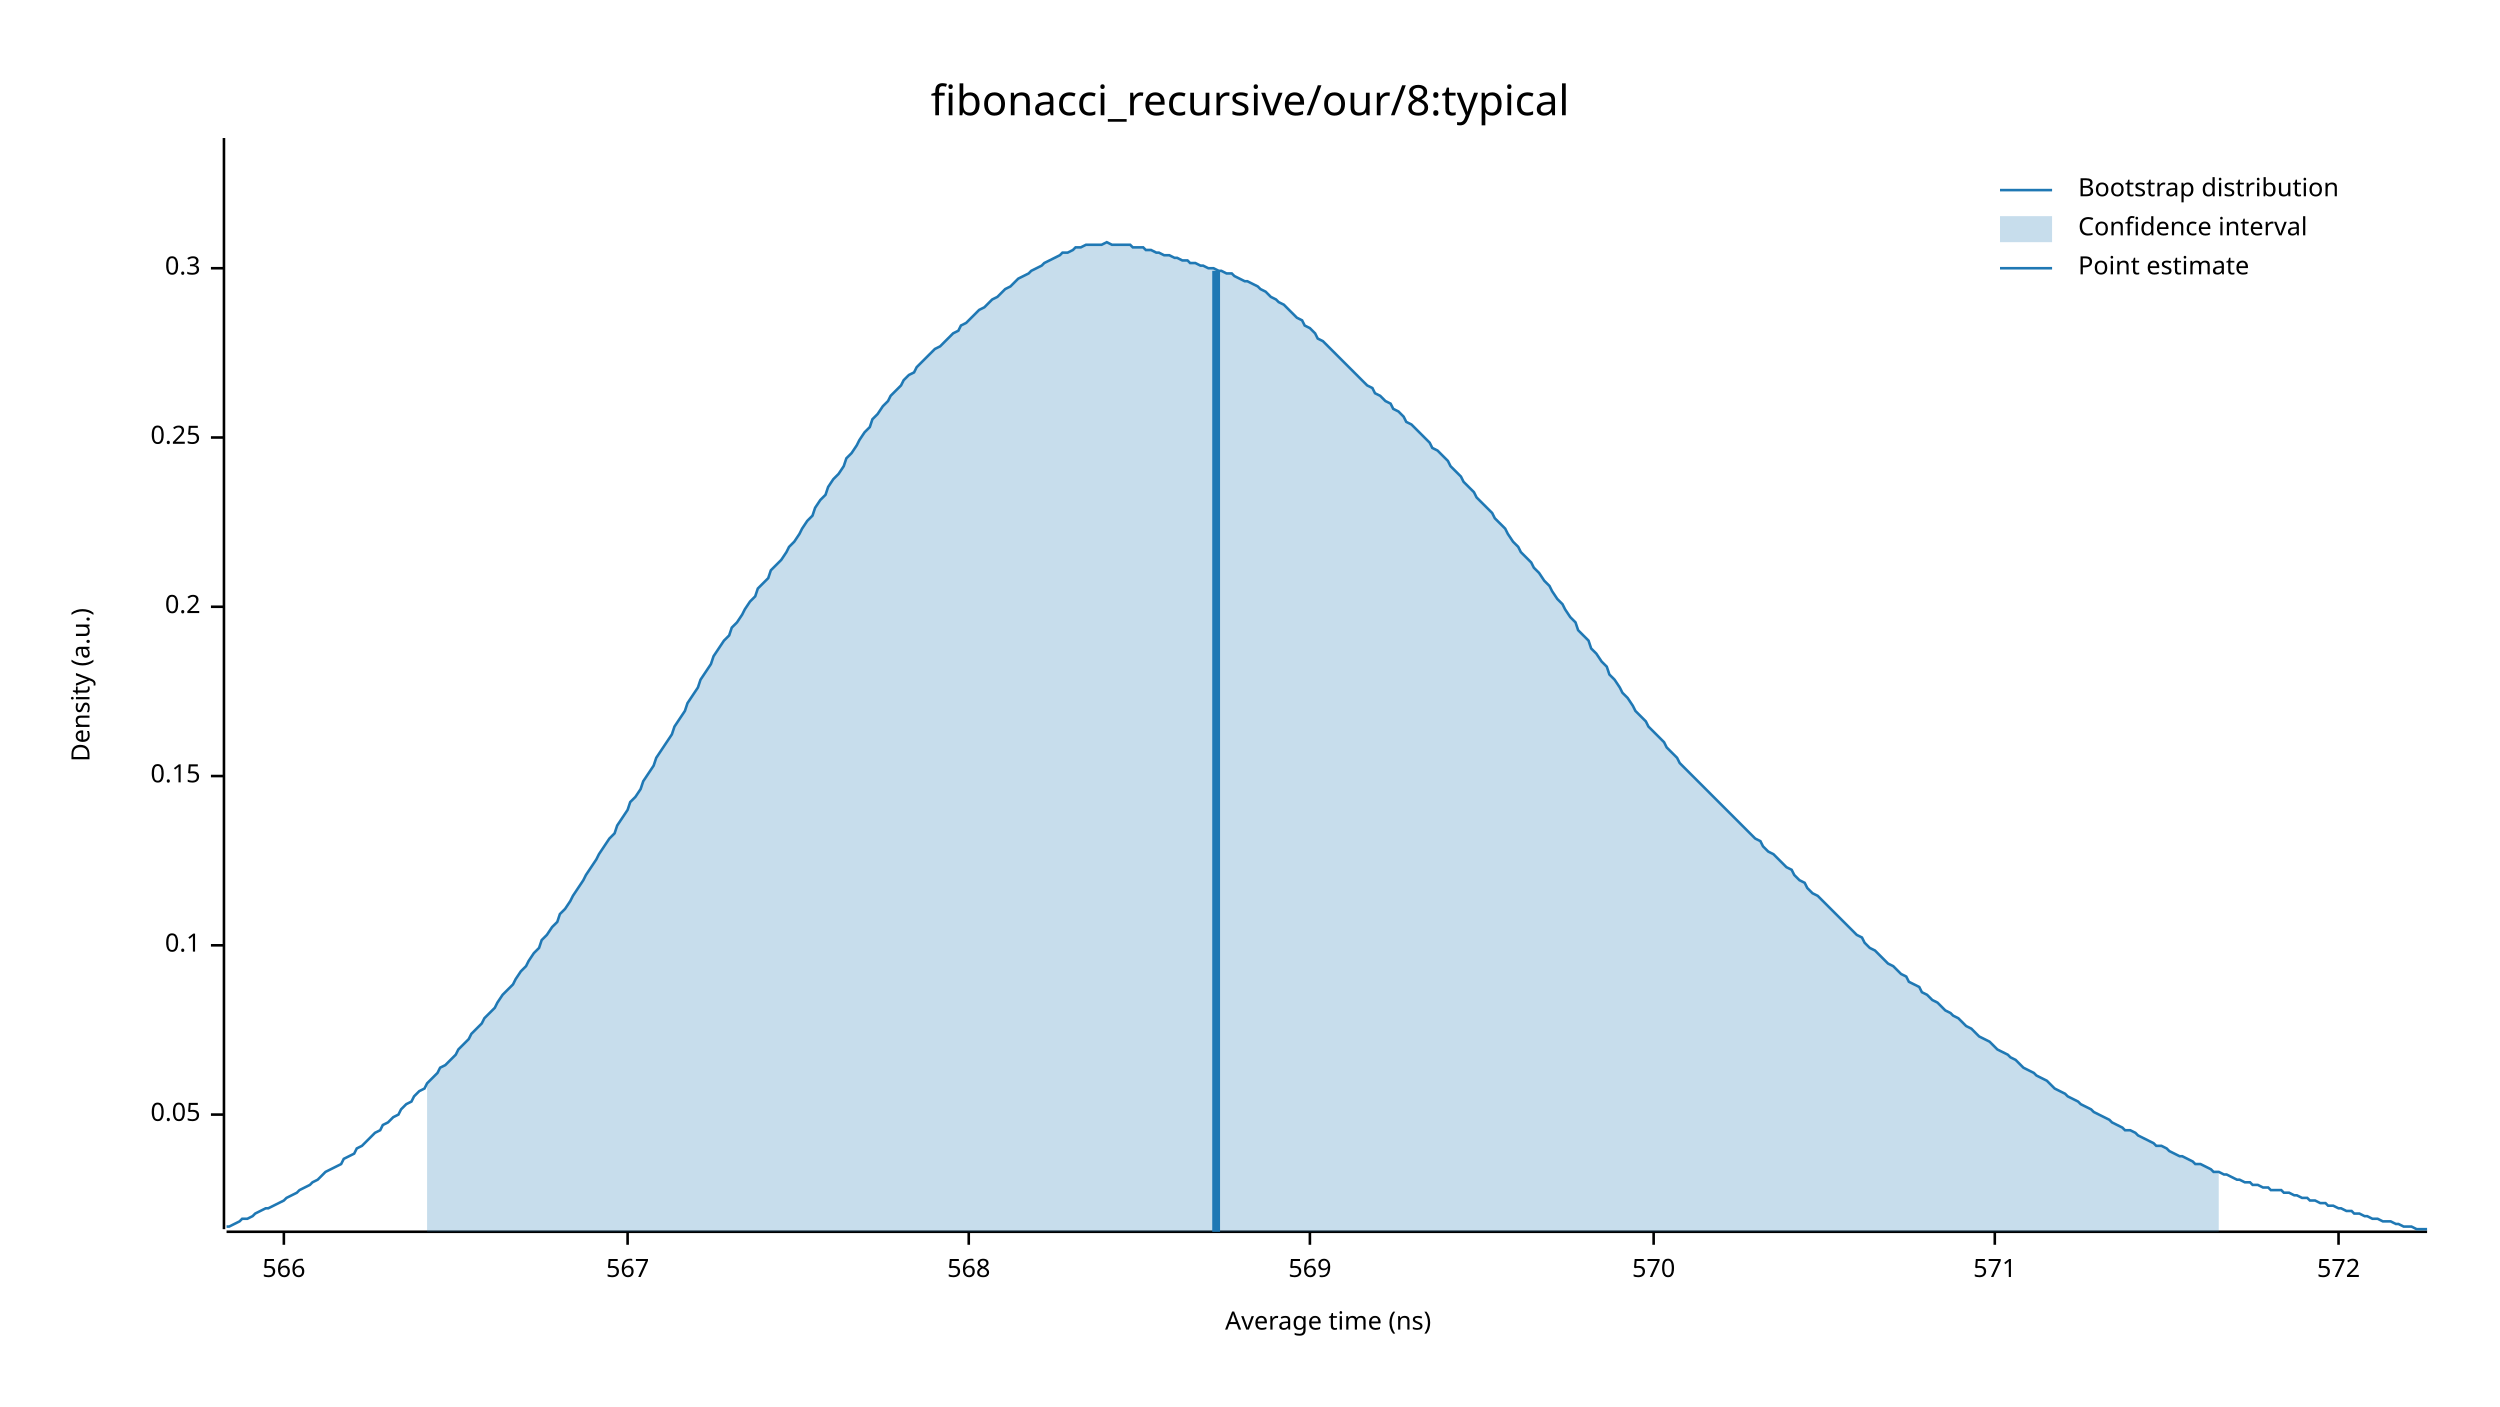
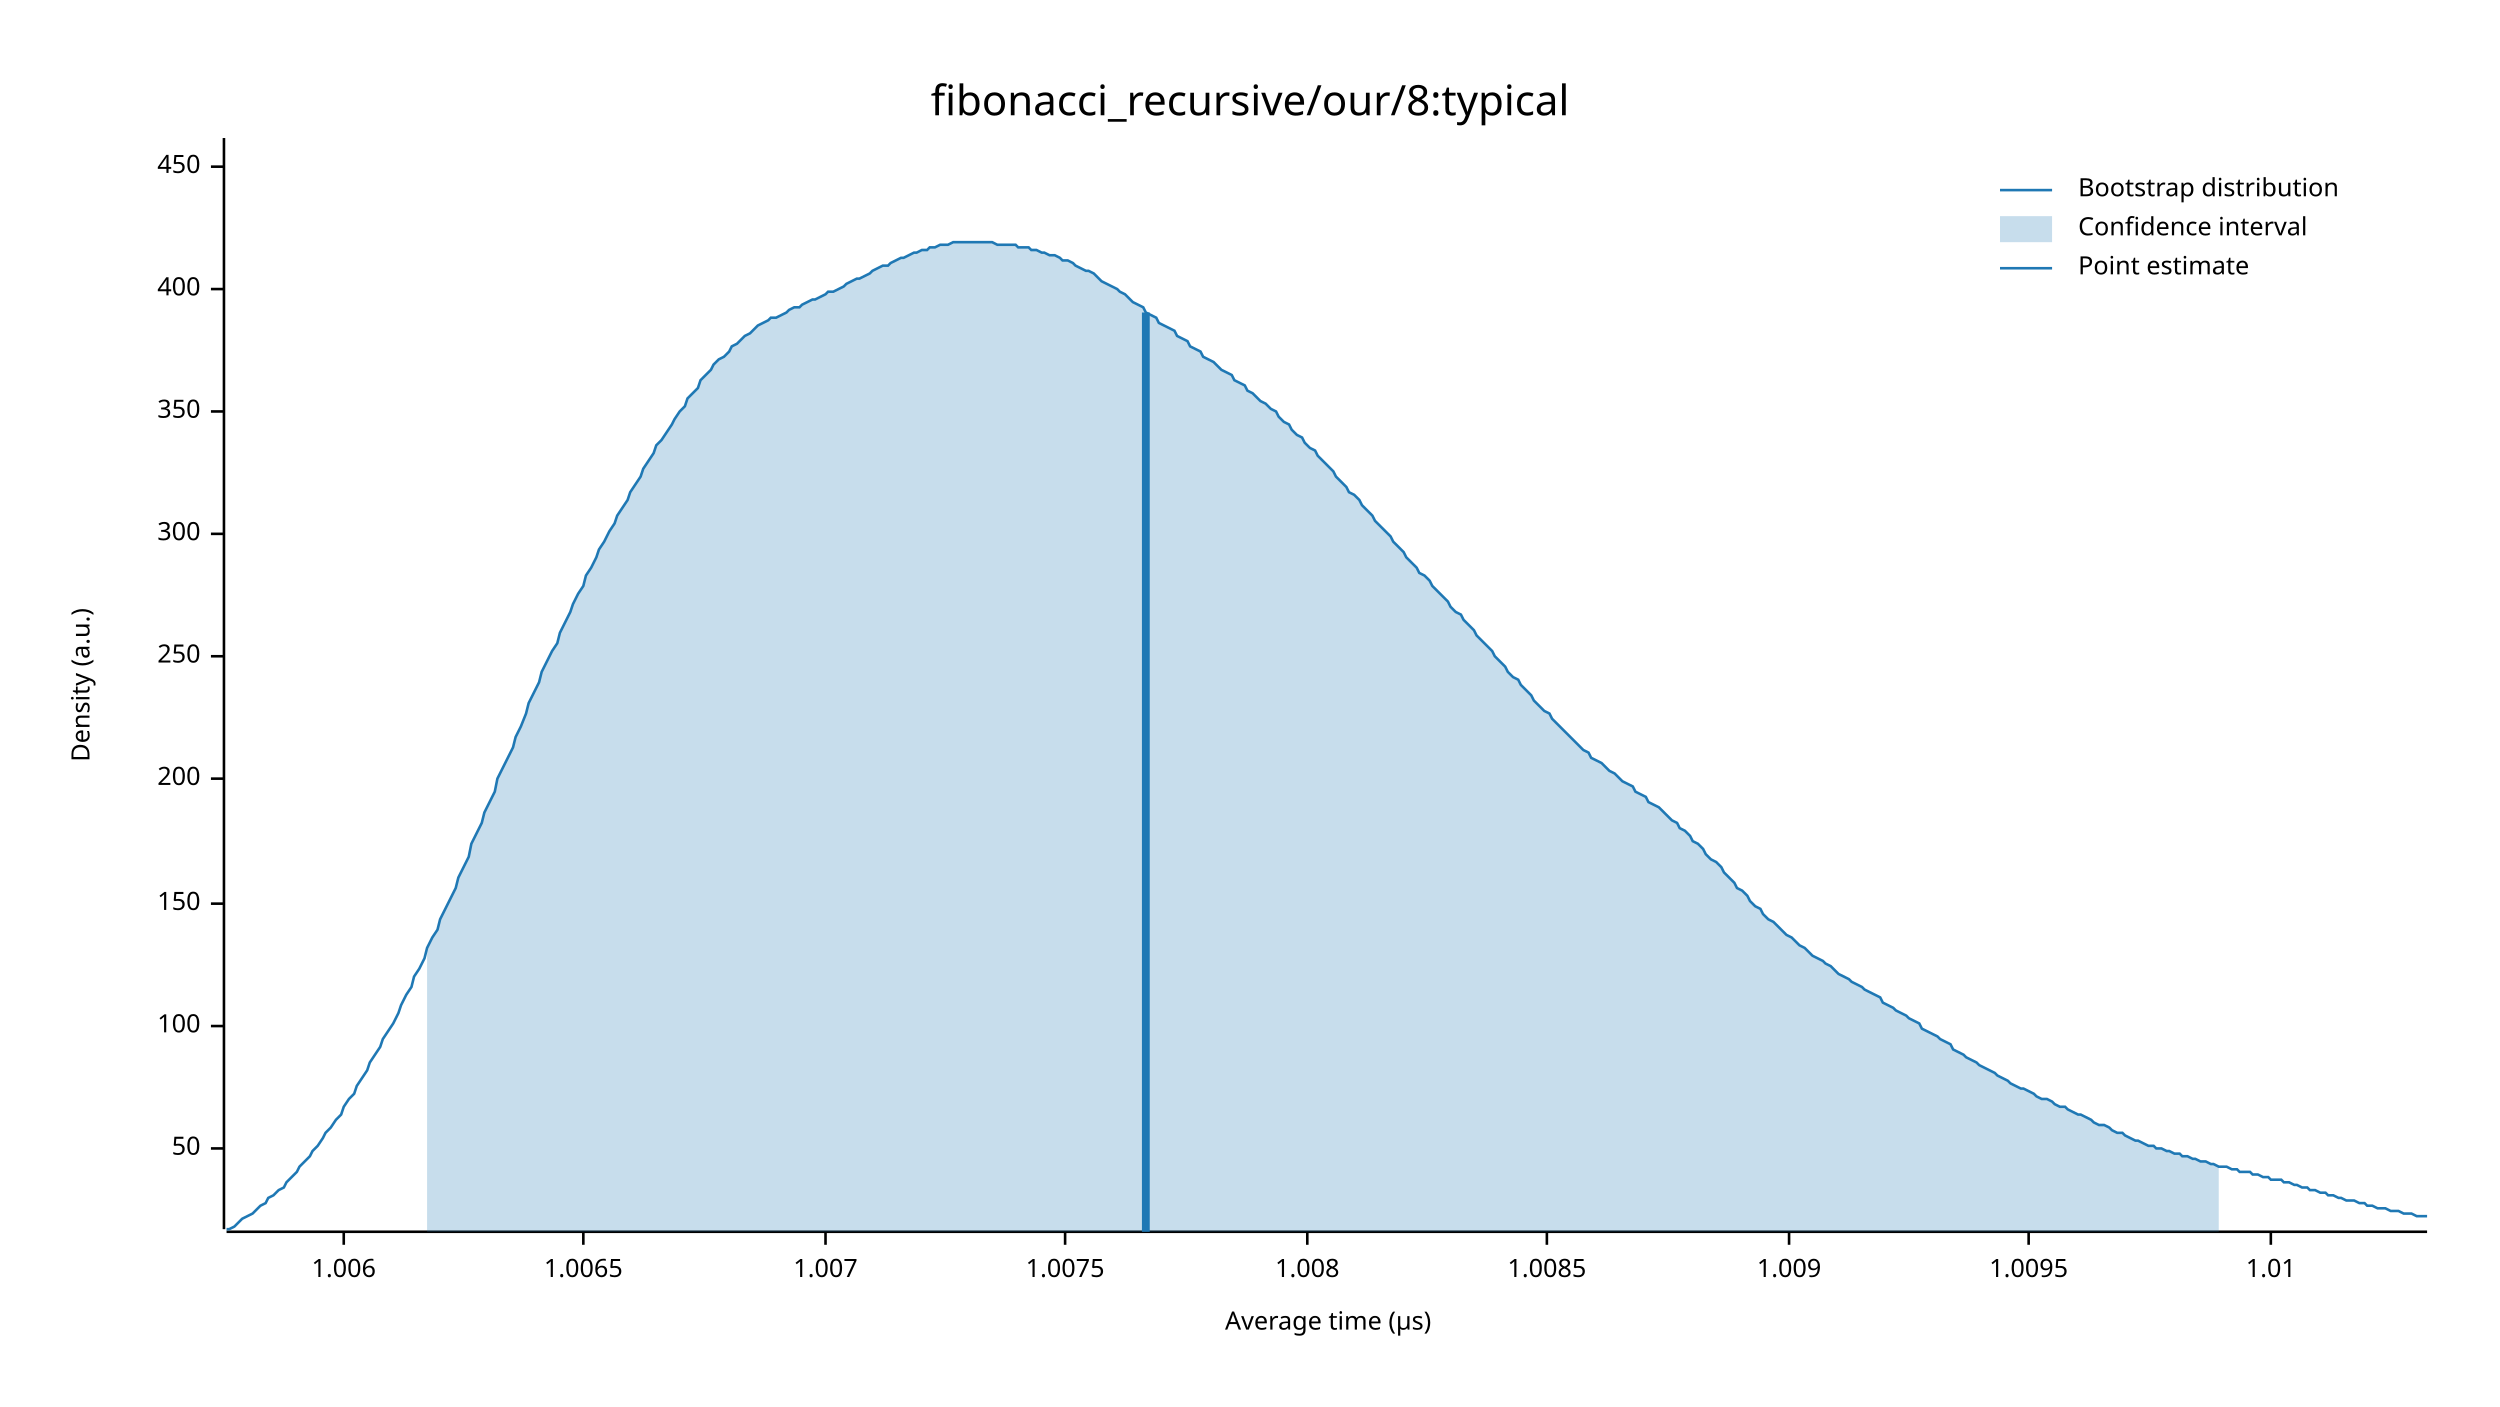
<svg xmlns="http://www.w3.org/2000/svg" width="960" height="540" viewBox="0 0 960 540">
  <text x="480" y="32" dy="0.76em" text-anchor="middle" font-family="sans-serif" font-size="16.129" opacity="1" fill="#000000">
fibonacci_recursive/our/8:typical
</text>
  <text x="27" y="263" dy="0.76em" text-anchor="middle" font-family="sans-serif" font-size="9.677" opacity="1" fill="#000000" transform="rotate(270, 27, 263)">
Density (a.u.)
</text>
  <text x="510" y="513" dy="-0.5ex" text-anchor="middle" font-family="sans-serif" font-size="9.677" opacity="1" fill="#000000">
- Average time (ns)
+ Average time (µs)
</text>
  <polyline fill="none" opacity="1" stroke="#000000" stroke-width="1" points="86,53 86,472 " />
-   <text x="77" y="428" dy="0.5ex" text-anchor="end" font-family="sans-serif" font-size="9.677" opacity="1" fill="#000000">
- 0.05
+   <text x="77" y="441" dy="0.5ex" text-anchor="end" font-family="sans-serif" font-size="9.677" opacity="1" fill="#000000">
+ 50
</text>
-   <polyline fill="none" opacity="1" stroke="#000000" stroke-width="1" points="81,428 86,428 " />
-   <text x="77" y="363" dy="0.5ex" text-anchor="end" font-family="sans-serif" font-size="9.677" opacity="1" fill="#000000">
- 0.1
+   <polyline fill="none" opacity="1" stroke="#000000" stroke-width="1" points="81,441 86,441 " />
+   <text x="77" y="394" dy="0.5ex" text-anchor="end" font-family="sans-serif" font-size="9.677" opacity="1" fill="#000000">
+ 100
</text>
-   <polyline fill="none" opacity="1" stroke="#000000" stroke-width="1" points="81,363 86,363 " />
-   <text x="77" y="298" dy="0.5ex" text-anchor="end" font-family="sans-serif" font-size="9.677" opacity="1" fill="#000000">
- 0.15
+   <polyline fill="none" opacity="1" stroke="#000000" stroke-width="1" points="81,394 86,394 " />
+   <text x="77" y="347" dy="0.5ex" text-anchor="end" font-family="sans-serif" font-size="9.677" opacity="1" fill="#000000">
+ 150
</text>
-   <polyline fill="none" opacity="1" stroke="#000000" stroke-width="1" points="81,298 86,298 " />
-   <text x="77" y="233" dy="0.5ex" text-anchor="end" font-family="sans-serif" font-size="9.677" opacity="1" fill="#000000">
- 0.2
+   <polyline fill="none" opacity="1" stroke="#000000" stroke-width="1" points="81,347 86,347 " />
+   <text x="77" y="299" dy="0.5ex" text-anchor="end" font-family="sans-serif" font-size="9.677" opacity="1" fill="#000000">
+ 200
</text>
-   <polyline fill="none" opacity="1" stroke="#000000" stroke-width="1" points="81,233 86,233 " />
-   <text x="77" y="168" dy="0.5ex" text-anchor="end" font-family="sans-serif" font-size="9.677" opacity="1" fill="#000000">
- 0.25
+   <polyline fill="none" opacity="1" stroke="#000000" stroke-width="1" points="81,299 86,299 " />
+   <text x="77" y="252" dy="0.5ex" text-anchor="end" font-family="sans-serif" font-size="9.677" opacity="1" fill="#000000">
+ 250
</text>
-   <polyline fill="none" opacity="1" stroke="#000000" stroke-width="1" points="81,168 86,168 " />
-   <text x="77" y="103" dy="0.5ex" text-anchor="end" font-family="sans-serif" font-size="9.677" opacity="1" fill="#000000">
- 0.3
+   <polyline fill="none" opacity="1" stroke="#000000" stroke-width="1" points="81,252 86,252 " />
+   <text x="77" y="205" dy="0.5ex" text-anchor="end" font-family="sans-serif" font-size="9.677" opacity="1" fill="#000000">
+ 300
</text>
-   <polyline fill="none" opacity="1" stroke="#000000" stroke-width="1" points="81,103 86,103 " />
+   <polyline fill="none" opacity="1" stroke="#000000" stroke-width="1" points="81,205 86,205 " />
+   <text x="77" y="158" dy="0.5ex" text-anchor="end" font-family="sans-serif" font-size="9.677" opacity="1" fill="#000000">
+ 350
+ </text>
+   <polyline fill="none" opacity="1" stroke="#000000" stroke-width="1" points="81,158 86,158 " />
+   <text x="77" y="111" dy="0.5ex" text-anchor="end" font-family="sans-serif" font-size="9.677" opacity="1" fill="#000000">
+ 400
+ </text>
+   <polyline fill="none" opacity="1" stroke="#000000" stroke-width="1" points="81,111 86,111 " />
+   <text x="77" y="64" dy="0.5ex" text-anchor="end" font-family="sans-serif" font-size="9.677" opacity="1" fill="#000000">
+ 450
+ </text>
+   <polyline fill="none" opacity="1" stroke="#000000" stroke-width="1" points="81,64 86,64 " />
  <polyline fill="none" opacity="1" stroke="#000000" stroke-width="1" points="87,473 932,473 " />
-   <text x="109" y="483" dy="0.76em" text-anchor="middle" font-family="sans-serif" font-size="9.677" opacity="1" fill="#000000">
- 566
+   <text x="132" y="483" dy="0.76em" text-anchor="middle" font-family="sans-serif" font-size="9.677" opacity="1" fill="#000000">
+ 1.006
</text>
-   <polyline fill="none" opacity="1" stroke="#000000" stroke-width="1" points="109,473 109,478 " />
-   <text x="241" y="483" dy="0.76em" text-anchor="middle" font-family="sans-serif" font-size="9.677" opacity="1" fill="#000000">
- 567
+   <polyline fill="none" opacity="1" stroke="#000000" stroke-width="1" points="132,473 132,478 " />
+   <text x="224" y="483" dy="0.76em" text-anchor="middle" font-family="sans-serif" font-size="9.677" opacity="1" fill="#000000">
+ 1.0065
</text>
-   <polyline fill="none" opacity="1" stroke="#000000" stroke-width="1" points="241,473 241,478 " />
-   <text x="372" y="483" dy="0.76em" text-anchor="middle" font-family="sans-serif" font-size="9.677" opacity="1" fill="#000000">
- 568
+   <polyline fill="none" opacity="1" stroke="#000000" stroke-width="1" points="224,473 224,478 " />
+   <text x="317" y="483" dy="0.76em" text-anchor="middle" font-family="sans-serif" font-size="9.677" opacity="1" fill="#000000">
+ 1.007
</text>
-   <polyline fill="none" opacity="1" stroke="#000000" stroke-width="1" points="372,473 372,478 " />
-   <text x="503" y="483" dy="0.76em" text-anchor="middle" font-family="sans-serif" font-size="9.677" opacity="1" fill="#000000">
- 569
+   <polyline fill="none" opacity="1" stroke="#000000" stroke-width="1" points="317,473 317,478 " />
+   <text x="409" y="483" dy="0.76em" text-anchor="middle" font-family="sans-serif" font-size="9.677" opacity="1" fill="#000000">
+ 1.0075
</text>
-   <polyline fill="none" opacity="1" stroke="#000000" stroke-width="1" points="503,473 503,478 " />
-   <text x="635" y="483" dy="0.76em" text-anchor="middle" font-family="sans-serif" font-size="9.677" opacity="1" fill="#000000">
- 570
+   <polyline fill="none" opacity="1" stroke="#000000" stroke-width="1" points="409,473 409,478 " />
+   <text x="502" y="483" dy="0.76em" text-anchor="middle" font-family="sans-serif" font-size="9.677" opacity="1" fill="#000000">
+ 1.008
</text>
-   <polyline fill="none" opacity="1" stroke="#000000" stroke-width="1" points="635,473 635,478 " />
-   <text x="766" y="483" dy="0.76em" text-anchor="middle" font-family="sans-serif" font-size="9.677" opacity="1" fill="#000000">
- 571
+   <polyline fill="none" opacity="1" stroke="#000000" stroke-width="1" points="502,473 502,478 " />
+   <text x="594" y="483" dy="0.76em" text-anchor="middle" font-family="sans-serif" font-size="9.677" opacity="1" fill="#000000">
+ 1.0085
</text>
-   <polyline fill="none" opacity="1" stroke="#000000" stroke-width="1" points="766,473 766,478 " />
-   <text x="898" y="483" dy="0.76em" text-anchor="middle" font-family="sans-serif" font-size="9.677" opacity="1" fill="#000000">
- 572
+   <polyline fill="none" opacity="1" stroke="#000000" stroke-width="1" points="594,473 594,478 " />
+   <text x="687" y="483" dy="0.76em" text-anchor="middle" font-family="sans-serif" font-size="9.677" opacity="1" fill="#000000">
+ 1.009
</text>
-   <polyline fill="none" opacity="1" stroke="#000000" stroke-width="1" points="898,473 898,478 " />
-   <polyline fill="none" opacity="1" stroke="#1F78B4" stroke-width="1" points="87,471 88,471 90,470 92,469 93,468 95,468 97,467 98,466 100,465 102,464 103,464 105,463 107,462 109,461 110,460 112,459 114,458 115,457 117,456 119,455 120,454 122,453 124,451 125,450 127,449 129,448 131,447 132,445 134,444 136,443 137,441 139,440 141,438 142,437 144,435 146,434 147,432 149,431 151,429 153,428 154,426 156,424 158,423 159,421 161,419 163,418 164,416 166,414 168,412 169,410 171,409 173,407 175,405 176,403 178,401 180,399 181,397 183,395 185,393 186,391 188,389 190,387 191,385 193,382 195,380 197,378 198,376 200,373 202,371 203,369 205,366 207,364 208,361 210,359 212,356 214,354 215,351 217,349 219,346 220,344 222,341 224,338 225,336 227,333 229,330 230,328 232,325 234,322 236,320 237,317 239,314 241,311 242,308 244,306 246,303 247,300 249,297 251,294 252,291 254,288 256,285 258,282 259,279 261,276 263,273 264,270 266,267 268,264 269,261 271,258 273,255 274,252 276,249 278,246 280,244 281,241 283,239 285,236 286,234 288,231 290,229 291,226 293,224 295,222 296,219 298,217 300,215 302,212 303,210 305,208 307,205 308,203 310,200 312,198 313,195 315,192 317,190 318,187 320,184 322,182 324,179 325,176 327,174 329,171 330,169 332,166 334,164 335,161 337,159 339,156 341,154 342,152 344,150 346,148 347,146 349,144 351,143 352,141 354,139 356,137 357,136 359,134 361,133 363,131 364,130 366,128 368,127 369,125 371,124 373,122 374,121 376,119 378,118 379,117 381,115 383,114 385,112 386,111 388,110 390,108 391,107 393,106 395,105 396,104 398,103 400,102 401,101 403,100 405,99 407,98 408,97 410,97 412,96 413,95 415,95 417,94 418,94 420,94 422,94 423,94 425,93 427,94 429,94 430,94 432,94 434,94 435,95 437,95 439,95 440,96 442,96 444,97 445,97 447,98 449,98 451,99 452,99 454,100 456,100 457,101 459,101 461,102 462,102 464,103 466,103 468,104 469,104 471,105 473,105 474,106 476,107 478,108 479,108 481,109 483,110 484,111 486,112 488,114 490,115 491,116 493,117 495,119 496,120 498,122 500,123 501,125 503,126 505,128 506,130 508,131 510,133 512,135 513,136 515,138 517,140 518,141 520,143 522,145 523,146 525,148 527,149 528,151 530,152 532,154 534,155 535,157 537,158 539,160 540,162 542,163 544,165 545,166 547,168 549,170 550,172 552,173 554,175 556,177 557,179 559,181 561,183 562,185 564,187 566,189 567,191 569,193 571,195 573,197 574,199 576,201 578,203 579,205 581,208 583,210 584,212 586,214 588,216 589,218 591,220 593,223 595,225 596,227 598,230 600,232 601,234 603,237 605,239 606,242 608,244 610,246 611,249 613,251 615,254 617,256 618,259 620,261 622,264 623,266 625,268 627,271 628,273 630,275 632,277 633,279 635,281 637,283 639,285 640,287 642,289 644,291 645,293 647,295 649,297 650,298 652,300 654,302 655,303 657,305 659,307 661,309 662,310 664,312 666,314 667,315 669,317 671,319 672,320 674,322 676,323 677,325 679,327 681,328 683,330 684,331 686,333 688,334 689,336 691,338 693,339 694,341 696,343 698,344 700,346 701,347 703,349 705,351 706,352 708,354 710,356 711,357 713,359 715,360 716,362 718,364 720,365 722,367 723,368 725,370 727,371 728,372 730,374 732,375 733,377 735,378 737,379 738,381 740,382 742,384 744,385 745,386 747,388 749,389 750,390 752,391 754,393 755,394 757,395 759,397 760,398 762,399 764,400 766,402 767,403 769,404 771,405 772,406 774,407 776,409 777,410 779,411 781,412 782,413 784,414 786,415 788,417 789,418 791,419 793,420 794,421 796,422 798,423 799,424 801,425 803,426 804,427 806,428 808,429 810,430 811,431 813,432 815,433 816,434 818,434 820,435 821,436 823,437 825,438 827,439 828,440 830,440 832,441 833,442 835,443 837,444 838,444 840,445 842,446 843,447 845,447 847,448 849,449 850,450 852,450 854,451 855,451 857,452 859,453 860,453 862,454 864,454 865,455 867,455 869,456 871,456 872,457 874,457 876,457 877,458 879,458 881,459 882,459 884,460 886,460 887,461 889,461 891,462 893,462 894,463 896,463 898,464 899,464 901,465 903,465 904,466 906,466 908,467 909,467 911,468 913,468 915,469 916,469 918,469 920,470 921,470 923,471 925,471 926,471 928,472 930,472 932,472 " />
-   <polygon opacity="0.25" fill="#1F78B4" points="164,416 166,414 168,412 169,410 171,409 173,407 175,405 176,403 178,401 180,399 181,397 183,395 185,393 186,391 188,389 190,387 191,385 193,382 195,380 197,378 198,376 200,373 202,371 203,369 205,366 207,364 208,361 210,359 212,356 214,354 215,351 217,349 219,346 220,344 222,341 224,338 225,336 227,333 229,330 230,328 232,325 234,322 236,320 237,317 239,314 241,311 242,308 244,306 246,303 247,300 249,297 251,294 252,291 254,288 256,285 258,282 259,279 261,276 263,273 264,270 266,267 268,264 269,261 271,258 273,255 274,252 276,249 278,246 280,244 281,241 283,239 285,236 286,234 288,231 290,229 291,226 293,224 295,222 296,219 298,217 300,215 302,212 303,210 305,208 307,205 308,203 310,200 312,198 313,195 315,192 317,190 318,187 320,184 322,182 324,179 325,176 327,174 329,171 330,169 332,166 334,164 335,161 337,159 339,156 341,154 342,152 344,150 346,148 347,146 349,144 351,143 352,141 354,139 356,137 357,136 359,134 361,133 363,131 364,130 366,128 368,127 369,125 371,124 373,122 374,121 376,119 378,118 379,117 381,115 383,114 385,112 386,111 388,110 390,108 391,107 393,106 395,105 396,104 398,103 400,102 401,101 403,100 405,99 407,98 408,97 410,97 412,96 413,95 415,95 417,94 418,94 420,94 422,94 423,94 425,93 427,94 429,94 430,94 432,94 434,94 435,95 437,95 439,95 440,96 442,96 444,97 445,97 447,98 449,98 451,99 452,99 454,100 456,100 457,101 459,101 461,102 462,102 464,103 466,103 468,104 469,104 471,105 473,105 474,106 476,107 478,108 479,108 481,109 483,110 484,111 486,112 488,114 490,115 491,116 493,117 495,119 496,120 498,122 500,123 501,125 503,126 505,128 506,130 508,131 510,133 512,135 513,136 515,138 517,140 518,141 520,143 522,145 523,146 525,148 527,149 528,151 530,152 532,154 534,155 535,157 537,158 539,160 540,162 542,163 544,165 545,166 547,168 549,170 550,172 552,173 554,175 556,177 557,179 559,181 561,183 562,185 564,187 566,189 567,191 569,193 571,195 573,197 574,199 576,201 578,203 579,205 581,208 583,210 584,212 586,214 588,216 589,218 591,220 593,223 595,225 596,227 598,230 600,232 601,234 603,237 605,239 606,242 608,244 610,246 611,249 613,251 615,254 617,256 618,259 620,261 622,264 623,266 625,268 627,271 628,273 630,275 632,277 633,279 635,281 637,283 639,285 640,287 642,289 644,291 645,293 647,295 649,297 650,298 652,300 654,302 655,303 657,305 659,307 661,309 662,310 664,312 666,314 667,315 669,317 671,319 672,320 674,322 676,323 677,325 679,327 681,328 683,330 684,331 686,333 688,334 689,336 691,338 693,339 694,341 696,343 698,344 700,346 701,347 703,349 705,351 706,352 708,354 710,356 711,357 713,359 715,360 716,362 718,364 720,365 722,367 723,368 725,370 727,371 728,372 730,374 732,375 733,377 735,378 737,379 738,381 740,382 742,384 744,385 745,386 747,388 749,389 750,390 752,391 754,393 755,394 757,395 759,397 760,398 762,399 764,400 766,402 767,403 769,404 771,405 772,406 774,407 776,409 777,410 779,411 781,412 782,413 784,414 786,415 788,417 789,418 791,419 793,420 794,421 796,422 798,423 799,424 801,425 803,426 804,427 806,428 808,429 810,430 811,431 813,432 815,433 816,434 818,434 820,435 821,436 823,437 825,438 827,439 828,440 830,440 832,441 833,442 835,443 837,444 838,444 840,445 842,446 843,447 845,447 847,448 849,449 850,450 852,450 852,473 164,473 " />
-   <polyline fill="none" opacity="1" stroke="#1F78B4" stroke-width="3" points="467,473 467,104 " />
+   <polyline fill="none" opacity="1" stroke="#000000" stroke-width="1" points="687,473 687,478 " />
+   <text x="779" y="483" dy="0.76em" text-anchor="middle" font-family="sans-serif" font-size="9.677" opacity="1" fill="#000000">
+ 1.0095
+ </text>
+   <polyline fill="none" opacity="1" stroke="#000000" stroke-width="1" points="779,473 779,478 " />
+   <text x="872" y="483" dy="0.76em" text-anchor="middle" font-family="sans-serif" font-size="9.677" opacity="1" fill="#000000">
+ 1.01
+ </text>
+   <polyline fill="none" opacity="1" stroke="#000000" stroke-width="1" points="872,473 872,478 " />
+   <polyline fill="none" opacity="1" stroke="#1F78B4" stroke-width="1" points="87,472 88,472 90,471 92,469 93,468 95,467 97,466 98,465 100,463 102,462 103,460 105,459 107,457 109,456 110,454 112,452 114,450 115,448 117,446 119,444 120,442 122,440 124,437 125,435 127,433 129,430 131,428 132,425 134,422 136,420 137,417 139,414 141,411 142,408 144,405 146,402 147,399 149,396 151,393 153,389 154,386 156,382 158,379 159,375 161,372 163,368 164,364 166,360 168,357 169,353 171,349 173,345 175,341 176,337 178,333 180,329 181,324 183,320 185,316 186,312 188,308 190,304 191,299 193,295 195,291 197,287 198,283 200,279 202,274 203,270 205,266 207,262 208,258 210,254 212,250 214,247 215,243 217,239 219,235 220,232 222,228 224,225 225,221 227,218 229,214 230,211 232,208 234,204 236,201 237,198 239,195 241,192 242,189 244,186 246,183 247,180 249,177 251,174 252,171 254,169 256,166 258,163 259,161 261,158 263,156 264,153 266,151 268,149 269,146 271,144 273,142 274,140 276,138 278,137 280,135 281,133 283,132 285,130 286,129 288,128 290,126 291,125 293,124 295,123 296,122 298,122 300,121 302,120 303,119 305,118 307,118 308,117 310,116 312,115 313,115 315,114 317,113 318,112 320,112 322,111 324,110 325,109 327,108 329,107 330,107 332,106 334,105 335,104 337,103 339,102 341,102 342,101 344,100 346,99 347,99 349,98 351,97 352,97 354,96 356,96 357,95 359,95 361,94 363,94 364,94 366,93 368,93 369,93 371,93 373,93 374,93 376,93 378,93 379,93 381,93 383,94 385,94 386,94 388,94 390,94 391,95 393,95 395,95 396,96 398,96 400,97 401,97 403,98 405,98 407,99 408,100 410,100 412,101 413,102 415,103 417,104 418,104 420,105 422,107 423,108 425,109 427,110 429,111 430,112 432,113 434,115 435,116 437,117 439,118 440,120 442,121 444,122 445,124 447,125 449,126 451,127 452,129 454,130 456,131 457,133 459,134 461,135 462,137 464,138 466,139 468,141 469,142 471,143 473,144 474,146 476,147 478,148 479,150 481,151 483,153 484,154 486,155 488,157 490,158 491,160 493,162 495,163 496,165 498,167 500,168 501,170 503,172 505,173 506,175 508,177 510,179 512,181 513,183 515,185 517,187 518,189 520,190 522,192 523,194 525,196 527,198 528,200 530,202 532,204 534,206 535,208 537,210 539,212 540,214 542,216 544,218 545,220 547,221 549,223 550,225 552,227 554,229 556,231 557,233 559,235 561,236 562,238 564,240 566,242 567,244 569,246 571,248 573,250 574,252 576,254 578,256 579,258 581,260 583,261 584,263 586,265 588,267 589,269 591,271 593,273 595,274 596,276 598,278 600,280 601,281 603,283 605,285 606,286 608,288 610,289 611,291 613,292 615,293 617,295 618,296 620,297 622,299 623,300 625,301 627,302 628,304 630,305 632,306 633,308 635,309 637,310 639,312 640,313 642,315 644,316 645,318 647,319 649,321 650,323 652,324 654,326 655,328 657,330 659,331 661,333 662,335 664,337 666,339 667,341 669,342 671,344 672,346 674,348 676,349 677,351 679,353 681,354 683,356 684,357 686,359 688,360 689,361 691,363 693,364 694,365 696,367 698,368 700,369 701,370 703,371 705,373 706,374 708,375 710,376 711,377 713,378 715,379 716,380 718,381 720,382 722,383 723,385 725,386 727,387 728,388 730,389 732,390 733,391 735,392 737,393 738,395 740,396 742,397 744,398 745,399 747,400 749,401 750,403 752,404 754,405 755,406 757,407 759,408 760,409 762,410 764,411 766,412 767,413 769,414 771,415 772,416 774,417 776,418 777,418 779,419 781,420 782,421 784,422 786,422 788,423 789,424 791,425 793,425 794,426 796,427 798,428 799,428 801,429 803,430 804,431 806,432 808,432 810,433 811,434 813,435 815,435 816,436 818,437 820,438 821,438 823,439 825,440 827,440 828,441 830,441 832,442 833,442 835,443 837,443 838,444 840,444 842,445 843,445 845,446 847,446 849,447 850,447 852,448 854,448 855,448 857,449 859,449 860,450 862,450 864,450 865,451 867,451 869,452 871,452 872,453 874,453 876,453 877,454 879,454 881,455 882,455 884,456 886,456 887,457 889,457 891,458 893,458 894,459 896,459 898,460 899,460 901,461 903,461 904,461 906,462 908,462 909,463 911,463 913,464 915,464 916,464 918,465 920,465 921,465 923,466 925,466 926,466 928,467 930,467 932,467 " />
+   <polygon opacity="0.25" fill="#1F78B4" points="164,364 166,360 168,357 169,353 171,349 173,345 175,341 176,337 178,333 180,329 181,324 183,320 185,316 186,312 188,308 190,304 191,299 193,295 195,291 197,287 198,283 200,279 202,274 203,270 205,266 207,262 208,258 210,254 212,250 214,247 215,243 217,239 219,235 220,232 222,228 224,225 225,221 227,218 229,214 230,211 232,208 234,204 236,201 237,198 239,195 241,192 242,189 244,186 246,183 247,180 249,177 251,174 252,171 254,169 256,166 258,163 259,161 261,158 263,156 264,153 266,151 268,149 269,146 271,144 273,142 274,140 276,138 278,137 280,135 281,133 283,132 285,130 286,129 288,128 290,126 291,125 293,124 295,123 296,122 298,122 300,121 302,120 303,119 305,118 307,118 308,117 310,116 312,115 313,115 315,114 317,113 318,112 320,112 322,111 324,110 325,109 327,108 329,107 330,107 332,106 334,105 335,104 337,103 339,102 341,102 342,101 344,100 346,99 347,99 349,98 351,97 352,97 354,96 356,96 357,95 359,95 361,94 363,94 364,94 366,93 368,93 369,93 371,93 373,93 374,93 376,93 378,93 379,93 381,93 383,94 385,94 386,94 388,94 390,94 391,95 393,95 395,95 396,96 398,96 400,97 401,97 403,98 405,98 407,99 408,100 410,100 412,101 413,102 415,103 417,104 418,104 420,105 422,107 423,108 425,109 427,110 429,111 430,112 432,113 434,115 435,116 437,117 439,118 440,120 442,121 444,122 445,124 447,125 449,126 451,127 452,129 454,130 456,131 457,133 459,134 461,135 462,137 464,138 466,139 468,141 469,142 471,143 473,144 474,146 476,147 478,148 479,150 481,151 483,153 484,154 486,155 488,157 490,158 491,160 493,162 495,163 496,165 498,167 500,168 501,170 503,172 505,173 506,175 508,177 510,179 512,181 513,183 515,185 517,187 518,189 520,190 522,192 523,194 525,196 527,198 528,200 530,202 532,204 534,206 535,208 537,210 539,212 540,214 542,216 544,218 545,220 547,221 549,223 550,225 552,227 554,229 556,231 557,233 559,235 561,236 562,238 564,240 566,242 567,244 569,246 571,248 573,250 574,252 576,254 578,256 579,258 581,260 583,261 584,263 586,265 588,267 589,269 591,271 593,273 595,274 596,276 598,278 600,280 601,281 603,283 605,285 606,286 608,288 610,289 611,291 613,292 615,293 617,295 618,296 620,297 622,299 623,300 625,301 627,302 628,304 630,305 632,306 633,308 635,309 637,310 639,312 640,313 642,315 644,316 645,318 647,319 649,321 650,323 652,324 654,326 655,328 657,330 659,331 661,333 662,335 664,337 666,339 667,341 669,342 671,344 672,346 674,348 676,349 677,351 679,353 681,354 683,356 684,357 686,359 688,360 689,361 691,363 693,364 694,365 696,367 698,368 700,369 701,370 703,371 705,373 706,374 708,375 710,376 711,377 713,378 715,379 716,380 718,381 720,382 722,383 723,385 725,386 727,387 728,388 730,389 732,390 733,391 735,392 737,393 738,395 740,396 742,397 744,398 745,399 747,400 749,401 750,403 752,404 754,405 755,406 757,407 759,408 760,409 762,410 764,411 766,412 767,413 769,414 771,415 772,416 774,417 776,418 777,418 779,419 781,420 782,421 784,422 786,422 788,423 789,424 791,425 793,425 794,426 796,427 798,428 799,428 801,429 803,430 804,431 806,432 808,432 810,433 811,434 813,435 815,435 816,436 818,437 820,438 821,438 823,439 825,440 827,440 828,441 830,441 832,442 833,442 835,443 837,443 838,444 840,444 842,445 843,445 845,446 847,446 849,447 850,447 852,448 852,473 164,473 " />
+   <polyline fill="none" opacity="1" stroke="#1F78B4" stroke-width="3" points="440,473 440,120 " />
  <text x="798" y="68" dy="0.76em" text-anchor="start" font-family="sans-serif" font-size="9.677" opacity="1" fill="#000000">
Bootstrap distribution
</text>
  <text x="798" y="83" dy="0.76em" text-anchor="start" font-family="sans-serif" font-size="9.677" opacity="1" fill="#000000">
Confidence interval
</text>
  <text x="798" y="98" dy="0.76em" text-anchor="start" font-family="sans-serif" font-size="9.677" opacity="1" fill="#000000">
Point estimate
</text>
  <polyline fill="none" opacity="1" stroke="#1F78B4" stroke-width="1" points="768,73 788,73 " />
  <rect x="768" y="83" width="20" height="10" opacity="0.25" fill="#1F78B4" stroke="none" />
  <polyline fill="none" opacity="1" stroke="#1F78B4" stroke-width="1" points="768,103 788,103 " />
</svg>
